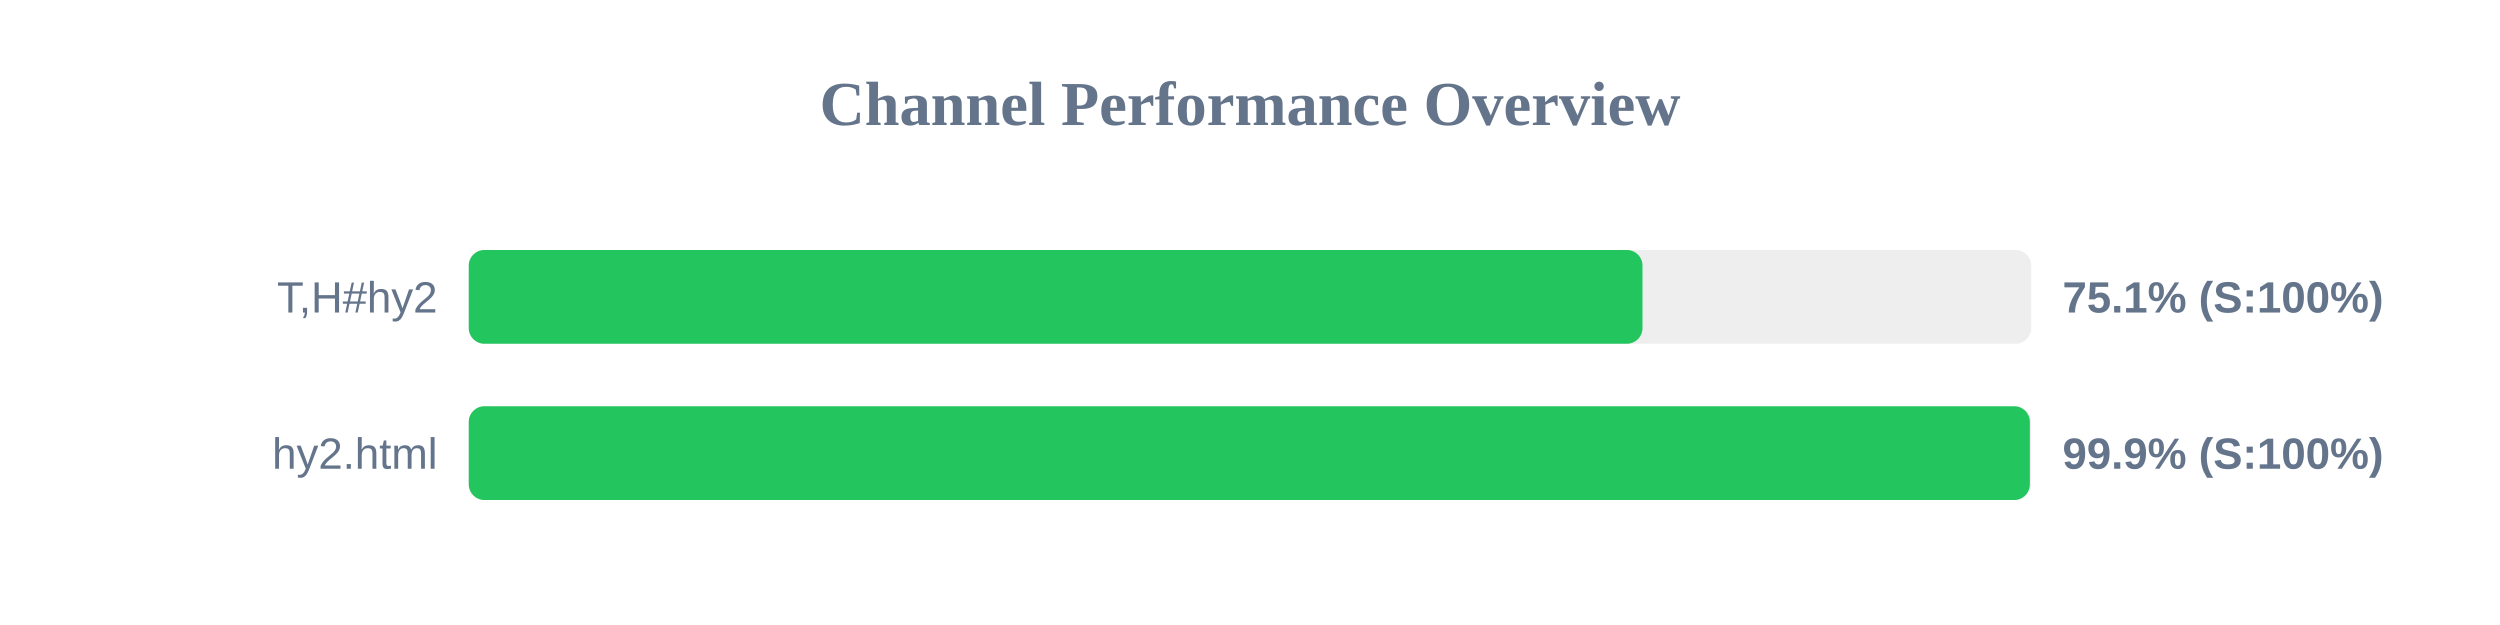
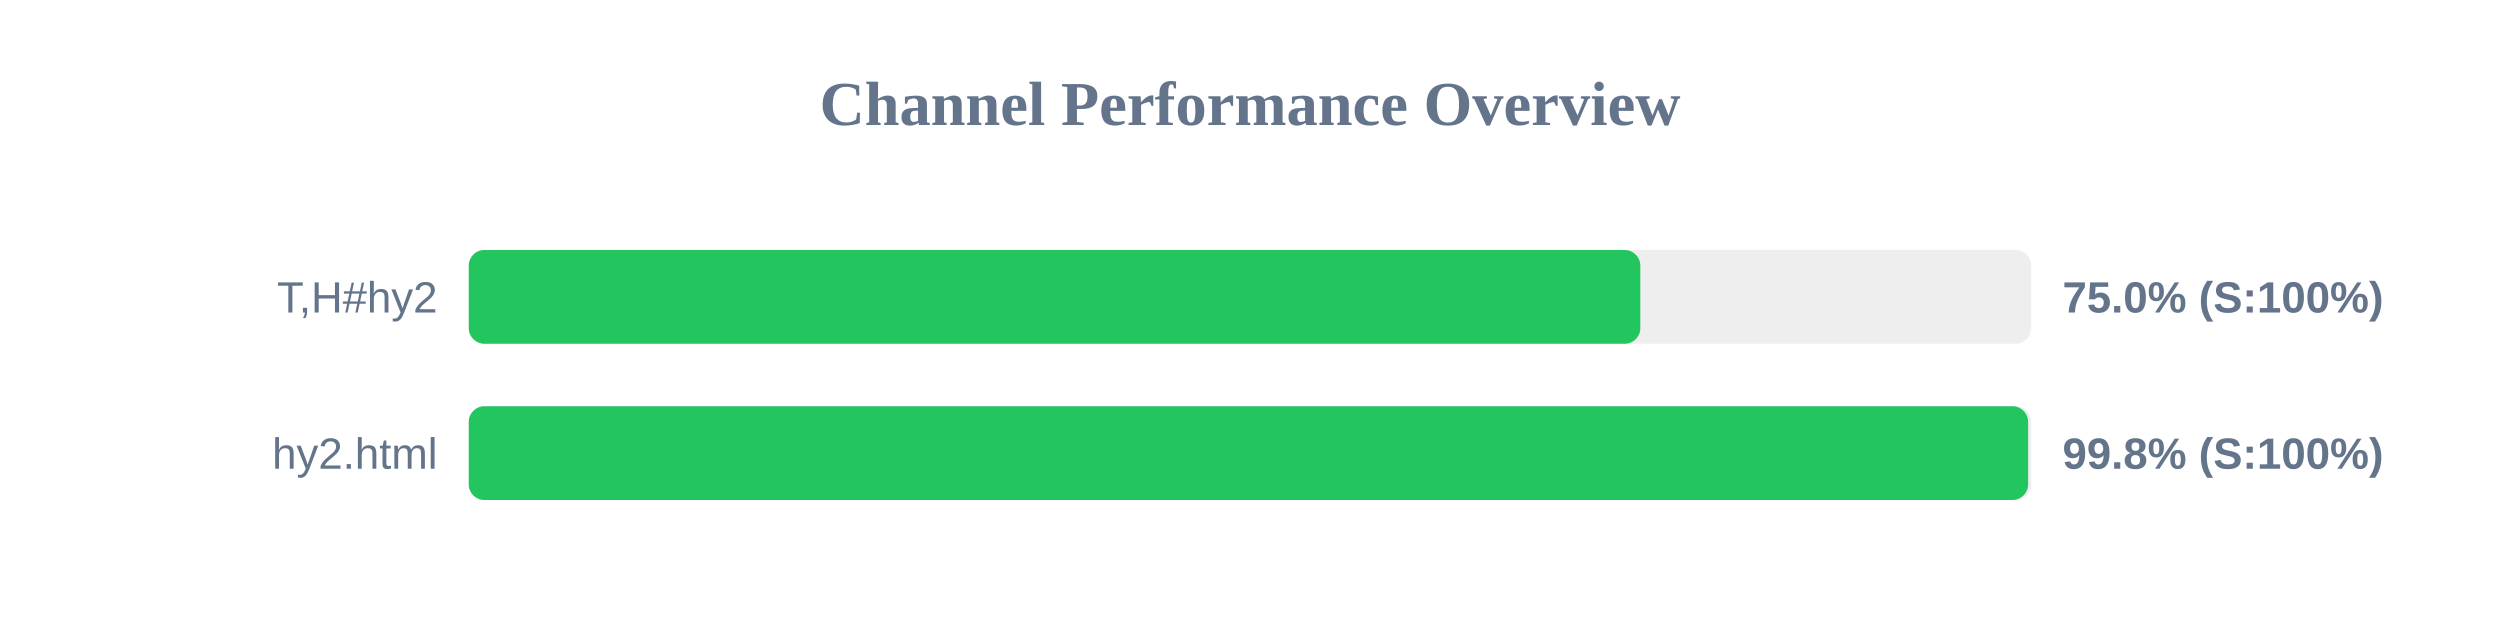
<svg xmlns="http://www.w3.org/2000/svg" width="800" height="200" version="1.1">
  <style>
        .row { font: 14px Arial; fill: #64748b; }
        .score { font: bold 14px Arial; fill: #64748b; }
    </style>
  <text x="400" y="40" text-anchor="middle" font-size="20px" font-weight="bold" fill="#64748b">Channel Performance Overview</text>
  <rect x="150" y="80" width="500" height="30" fill="#eee" rx="5" />
-   <rect x="150" y="80" width="375.6" height="30" fill="#22c55e" rx="5" />
+   <rect x="150" y="80" width="374.9" height="30" fill="#22c55e" rx="5" />
  <text x="140" y="100" text-anchor="end" class="row">T,H#hy2</text>
-   <text x="660" y="100" text-anchor="start" class="score">75.1% (S:100%)</text>
+   <text x="660" y="100" text-anchor="start" class="score">75.0% (S:100%)</text>
  <rect x="150" y="130" width="500" height="30" fill="#eee" rx="5" />
-   <rect x="150" y="130" width="499.55" height="30" fill="#22c55e" rx="5" />
+   <rect x="150" y="130" width="499.0" height="30" fill="#22c55e" rx="5" />
  <text x="140" y="150" text-anchor="end" class="row">hy2.html</text>
-   <text x="660" y="150" text-anchor="start" class="score">99.9% (S:100%)</text>
+   <text x="660" y="150" text-anchor="start" class="score">99.8% (S:100%)</text>
</svg>
